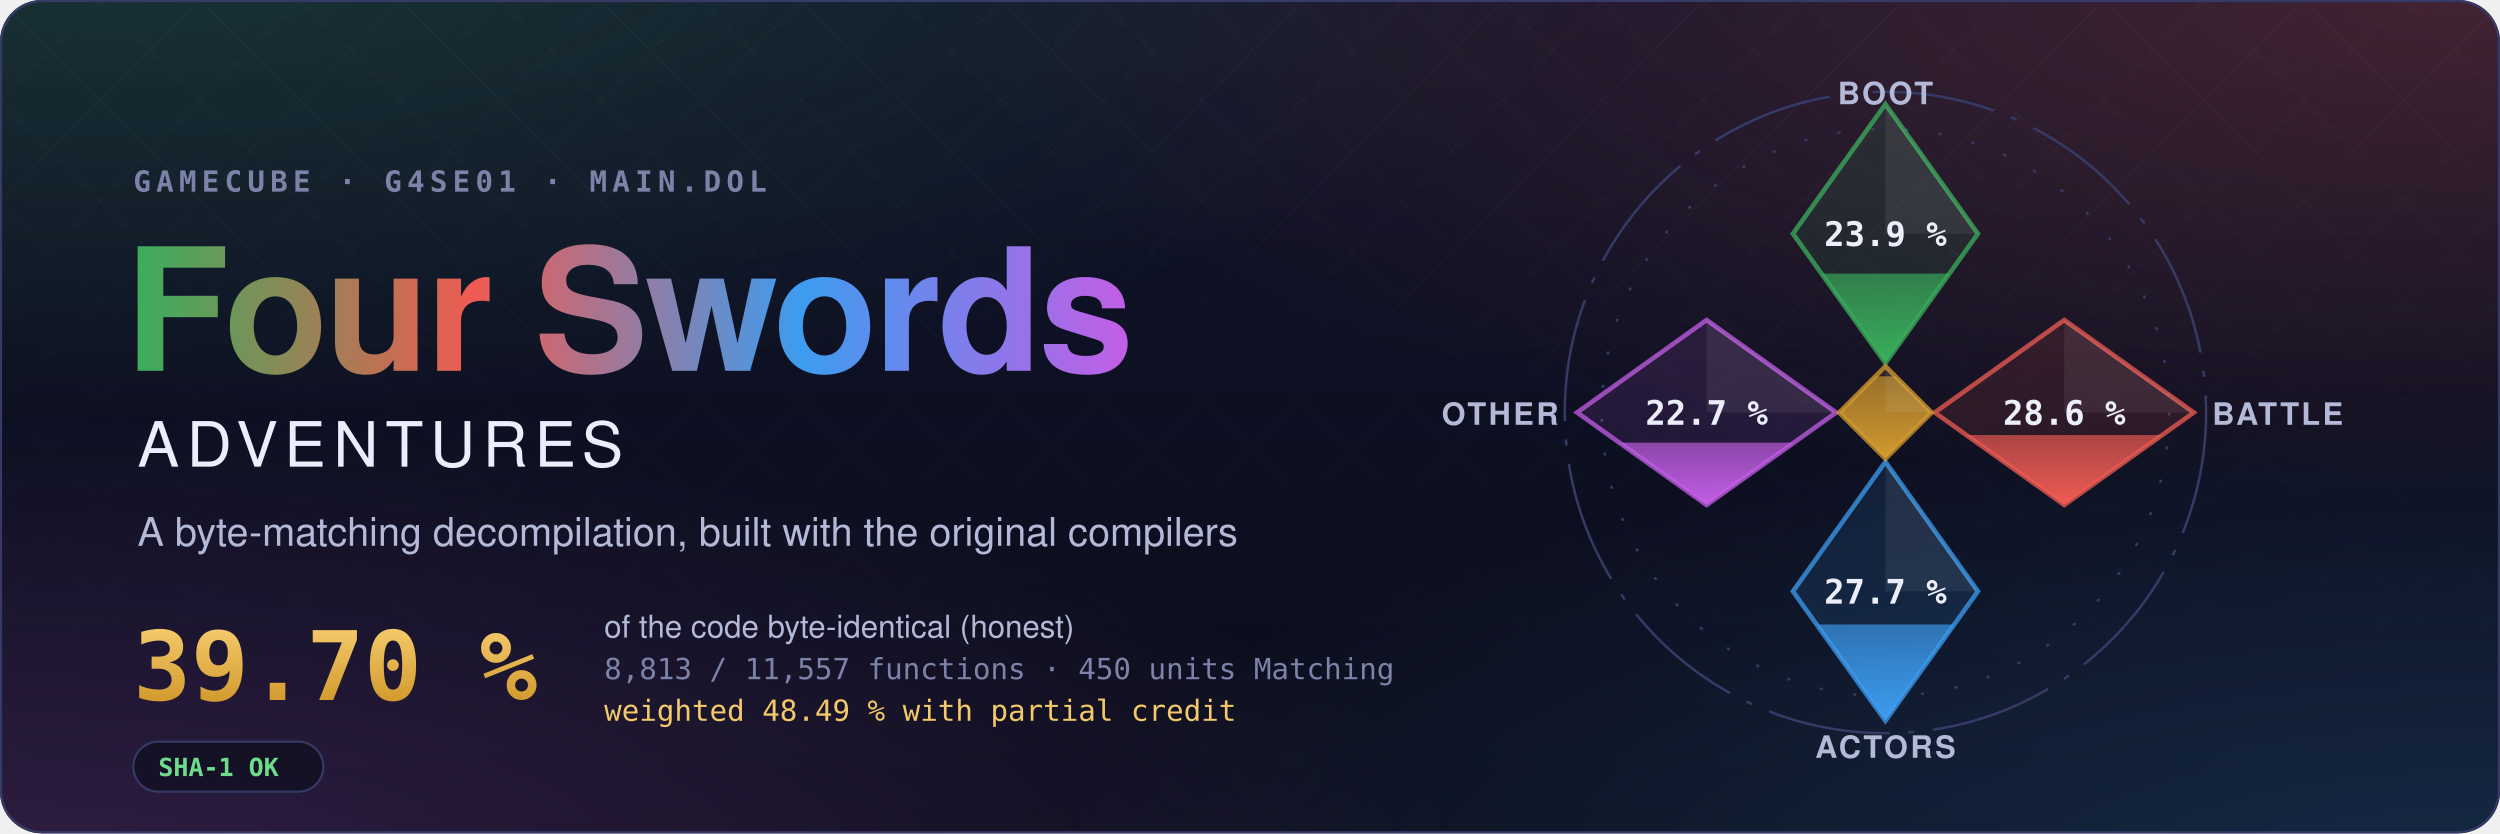
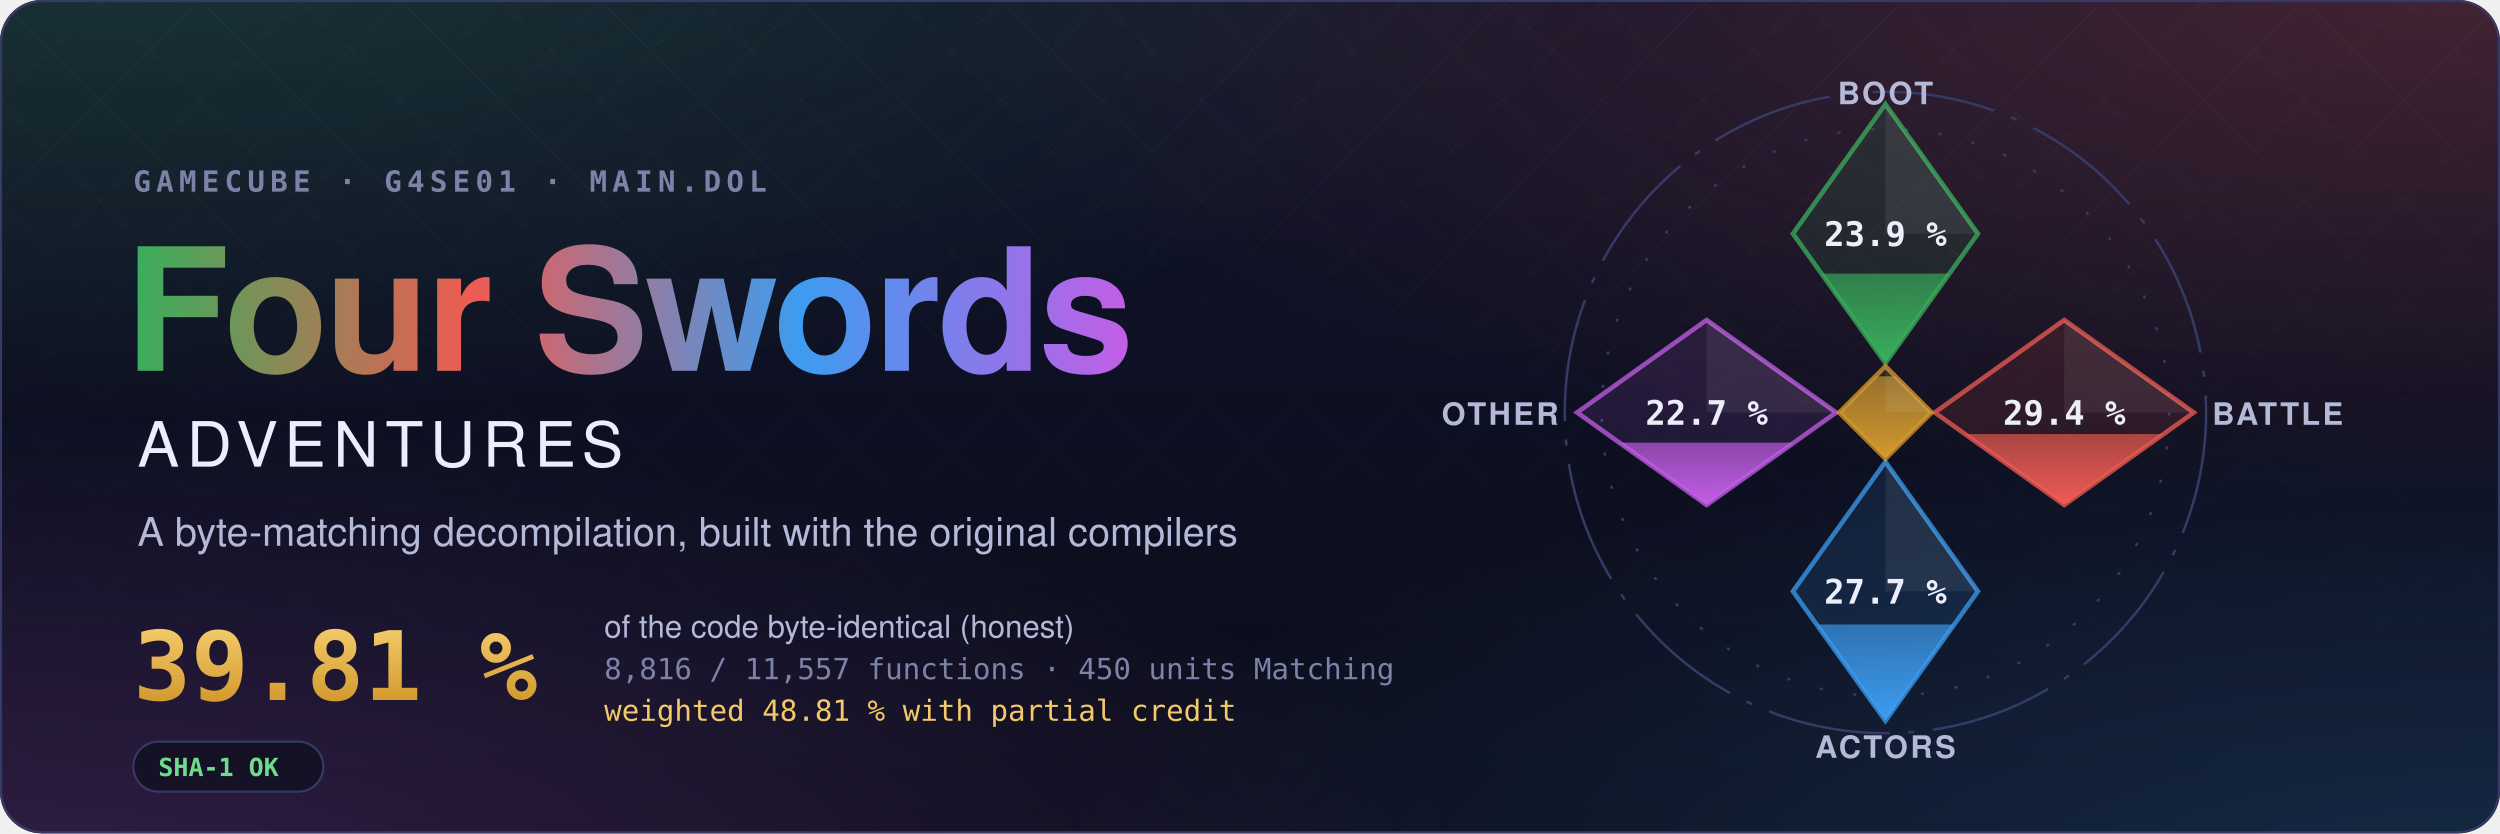
- <svg xmlns="http://www.w3.org/2000/svg" width="1200" height="400" viewBox="0 0 1200 400" role="img" aria-label="Four Swords Adventures decompilation: 39.70 % of the code matched, 8,813 of 11,557 functions">
+ <svg xmlns="http://www.w3.org/2000/svg" width="1200" height="400" viewBox="0 0 1200 400" role="img" aria-label="Four Swords Adventures decompilation: 39.81 % of the code matched, 8,816 of 11,557 functions">
  <style>text { font-family: -apple-system, BlinkMacSystemFont, 'Segoe UI', Helvetica, Arial, sans-serif; } .mono { font-family: ui-monospace, SFMono-Regular, 'SF Mono', Menlo, Consolas, monospace; } .spin { transform-box: fill-box; transform-origin: center; animation: spin 90s linear infinite; } @keyframes spin { to { transform: rotate(360deg); } } .rise { transform-box: fill-box; transform-origin: 50% 100%; animation: rise 1.6s cubic-bezier(.2,.8,.2,1) both; } @keyframes rise { from { transform: scaleY(0); } } @media (prefers-reduced-motion: reduce) { * { animation: none !important; } }</style>
  <defs>
    <radialGradient id="glow0" cx="0.05" cy="-0.1" r="0.6">
      <stop offset="0" stop-color="#3aae5c" stop-opacity="0.22" />
      <stop offset="1" stop-color="#3aae5c" stop-opacity="0" />
    </radialGradient>
    <radialGradient id="glow1" cx="0.98" cy="0.0" r="0.6">
      <stop offset="0" stop-color="#ef5b52" stop-opacity="0.22" />
      <stop offset="1" stop-color="#ef5b52" stop-opacity="0" />
    </radialGradient>
    <radialGradient id="glow2" cx="1.0" cy="1.1" r="0.6">
      <stop offset="0" stop-color="#3d9cf0" stop-opacity="0.22" />
      <stop offset="1" stop-color="#3d9cf0" stop-opacity="0" />
    </radialGradient>
    <radialGradient id="glow3" cx="0.0" cy="1.1" r="0.6">
      <stop offset="0" stop-color="#c35ee6" stop-opacity="0.22" />
      <stop offset="1" stop-color="#c35ee6" stop-opacity="0" />
    </radialGradient>
    <linearGradient id="sky" x1="0" y1="0" x2="0" y2="1">
      <stop offset="0" stop-color="#10132a" />
      <stop offset="1" stop-color="#0b0d1a" />
    </linearGradient>
    <linearGradient id="four" x1="0" y1="0" x2="1" y2="0">
      <stop offset="0" stop-color="#3aae5c" />
      <stop offset="0.34" stop-color="#ef5b52" />
      <stop offset="0.67" stop-color="#3d9cf0" />
      <stop offset="1" stop-color="#c35ee6" />
    </linearGradient>
    <linearGradient id="goldtext" x1="0" y1="0" x2="0" y2="1">
      <stop offset="0" stop-color="#f3c969" />
      <stop offset="1" stop-color="#d29a2e" />
    </linearGradient>
    <pattern id="lattice" width="34" height="34" patternUnits="userSpaceOnUse" patternTransform="rotate(45)">
      <path d="M0 0H34M0 0V34" stroke="#fff" stroke-opacity="0.035" />
    </pattern>
    <linearGradient id="fade" x1="0" y1="0" x2="0" y2="1">
      <stop offset="0" stop-color="#fff" />
      <stop offset="0.8" stop-color="#fff" stop-opacity="0" />
    </linearGradient>
    <mask id="fadeMask">
      <rect width="1200" height="400" fill="url(#fade)" />
    </mask>
    <clipPath id="card">
      <rect width="1200" height="400" rx="20" />
    </clipPath>
  </defs>
  <g clip-path="url(#card)">
    <rect width="1200" height="400" fill="url(#sky)" />
    <rect width="1200" height="400" fill="url(#glow0)" />
    <rect width="1200" height="400" fill="url(#glow1)" />
    <rect width="1200" height="400" fill="url(#glow2)" />
    <rect width="1200" height="400" fill="url(#glow3)" />
    <rect width="1200" height="400" fill="url(#lattice)" mask="url(#fadeMask)" />
  </g>
  <rect x="0.5" y="0.5" width="1199" height="399" rx="20" fill="none" stroke="#353b66" />
  <text x="64" y="92" class="mono" font-size="14" font-weight="600" letter-spacing="0.18em" fill="#7c82a8">GAMECUBE · G4SE01 · MAIN.DOL</text>
  <text x="60" y="178" font-size="82" font-weight="700" letter-spacing="-1.5" fill="url(#four)">Four Swords</text>
  <text x="66" y="224" font-size="30" font-weight="500" letter-spacing="0.12em" fill="#eceefb">ADVENTURES</text>
  <text x="66" y="262" font-size="19" fill="#b4b9d8">A byte-matching decompilation, built with the original compilers</text>
-   <text x="64" y="336" class="mono" font-size="46" font-weight="700" fill="url(#goldtext)">39.70 %</text>
+   <text x="64" y="336" class="mono" font-size="46" font-weight="700" fill="url(#goldtext)">39.81 %</text>
  <text x="290" y="306" font-size="15" fill="#b4b9d8">of the code byte-identical (honest)</text>
-   <text x="290" y="326" class="mono" font-size="14" fill="#7c82a8">8,813 / 11,557 functions · 450 units Matching</text>
-   <text x="290" y="346" class="mono" font-size="14" fill="#f3c969">weighted 48.49 % with partial credit</text>
+   <text x="290" y="326" class="mono" font-size="14" fill="#7c82a8">8,816 / 11,557 functions · 450 units Matching</text>
+   <text x="290" y="346" class="mono" font-size="14" fill="#f3c969">weighted 48.81 % with partial credit</text>
  <g transform="translate(64 356)">
    <rect width="91.2" height="24" rx="12" fill="#0b0d1a" fill-opacity="0.6" stroke="#353b66" />
    <text x="12" y="16.5" class="mono" font-size="12" font-weight="600" fill="#6fdc8c">SHA-1 OK</text>
  </g>
  <defs>
    <clipPath id="ec-boot">
      <path d="M0 -100L30 -58L0 -16L-30 -58Z" />
    </clipPath>
    <linearGradient id="eg-boot" x1="0" y1="1" x2="0" y2="0">
      <stop offset="0" stop-color="#3aae5c" />
      <stop offset="1" stop-color="#3aae5c" stop-opacity="0.65" />
    </linearGradient>
    <clipPath id="ec-battle">
      <path d="M58 -30L100 0L58 30L16 0Z" />
    </clipPath>
    <linearGradient id="eg-battle" x1="0" y1="1" x2="0" y2="0">
      <stop offset="0" stop-color="#ef5b52" />
      <stop offset="1" stop-color="#ef5b52" stop-opacity="0.65" />
    </linearGradient>
    <clipPath id="ec-actors">
      <path d="M0 16L30 58L0 100L-30 58Z" />
    </clipPath>
    <linearGradient id="eg-actors" x1="0" y1="1" x2="0" y2="0">
      <stop offset="0" stop-color="#3d9cf0" />
      <stop offset="1" stop-color="#3d9cf0" stop-opacity="0.65" />
    </linearGradient>
    <clipPath id="ec-other">
      <path d="M-58 -30L-16 0L-58 30L-100 0Z" />
    </clipPath>
    <linearGradient id="eg-other" x1="0" y1="1" x2="0" y2="0">
      <stop offset="0" stop-color="#c35ee6" />
      <stop offset="1" stop-color="#c35ee6" stop-opacity="0.65" />
    </linearGradient>
    <clipPath id="ec-libs">
      <path d="M0 -15L15 0L0 15L-15 0Z" />
    </clipPath>
    <linearGradient id="eg-libs" x1="0" y1="1" x2="0" y2="0">
      <stop offset="0" stop-color="#d29a2e" />
      <stop offset="1" stop-color="#d29a2e" stop-opacity="0.65" />
    </linearGradient>
  </defs>
  <g transform="translate(905 198) scale(1.48)">
    <circle class="spin" r="104" fill="none" stroke="#353b66" stroke-width="0.8" stroke-dasharray="40 6 2 6" />
    <circle r="92" fill="none" stroke="#353b66" stroke-width="0.8" stroke-dasharray="1 10" />
    <path d="M0 -100L30 -58L0 -16L-30 -58Z" fill="#3aae5c" fill-opacity="0.12" stroke="#3aae5c" stroke-opacity="0.75" stroke-width="1.5" />
    <g clip-path="url(#ec-boot)">
      <rect class="rise" style="animation-delay:0.20s" x="-30" y="-45.04" width="60" height="29.04" fill="url(#eg-boot)" />
    </g>
    <path d="M0 -100L30 -58L0 -58Z" fill="#fff" fill-opacity="0.07" />
    <text x="0" y="-54" text-anchor="middle" font-size="11" font-weight="700" fill="#eceefb" class="mono">23.9 %</text>
    <text x="0" y="-100" text-anchor="middle" font-size="10" font-weight="600" letter-spacing="0.08em" fill="#b4b9d8">BOOT</text>
    <path d="M58 -30L100 0L58 30L16 0Z" fill="#ef5b52" fill-opacity="0.12" stroke="#ef5b52" stroke-opacity="0.75" stroke-width="1.5" />
    <g clip-path="url(#ec-battle)">
-       <rect class="rise" style="animation-delay:0.35s" x="16" y="7.31" width="84" height="22.69" fill="url(#eg-battle)" />
+       <rect class="rise" style="animation-delay:0.35s" x="16" y="7.00" width="84" height="23.00" fill="url(#eg-battle)" />
    </g>
    <path d="M58 -30L100 0L58 0Z" fill="#fff" fill-opacity="0.07" />
-     <text x="58" y="4" text-anchor="middle" font-size="11" font-weight="700" fill="#eceefb" class="mono">28.6 %</text>
+     <text x="58" y="4" text-anchor="middle" font-size="11" font-weight="700" fill="#eceefb" class="mono">29.4 %</text>
    <text x="106" y="4" text-anchor="start" font-size="10" font-weight="600" letter-spacing="0.08em" fill="#b4b9d8">BATTLE</text>
    <path d="M0 16L30 58L0 100L-30 58Z" fill="#3d9cf0" fill-opacity="0.12" stroke="#3d9cf0" stroke-opacity="0.75" stroke-width="1.5" />
    <g clip-path="url(#ec-actors)">
      <rect class="rise" style="animation-delay:0.50s" x="-30" y="68.75" width="60" height="31.25" fill="url(#eg-actors)" />
    </g>
    <path d="M0 16L30 58L0 58Z" fill="#fff" fill-opacity="0.07" />
    <text x="0" y="62" text-anchor="middle" font-size="11" font-weight="700" fill="#eceefb" class="mono">27.7 %</text>
    <text x="0" y="112" text-anchor="middle" font-size="10" font-weight="600" letter-spacing="0.08em" fill="#b4b9d8">ACTORS</text>
    <path d="M-58 -30L-16 0L-58 30L-100 0Z" fill="#c35ee6" fill-opacity="0.12" stroke="#c35ee6" stroke-opacity="0.75" stroke-width="1.5" />
    <g clip-path="url(#ec-other)">
      <rect class="rise" style="animation-delay:0.65s" x="-100" y="9.78" width="84" height="20.22" fill="url(#eg-other)" />
    </g>
    <path d="M-58 -30L-16 0L-58 0Z" fill="#fff" fill-opacity="0.07" />
    <text x="-58" y="4" text-anchor="middle" font-size="11" font-weight="700" fill="#eceefb" class="mono">22.7 %</text>
    <text x="-106" y="4" text-anchor="end" font-size="10" font-weight="600" letter-spacing="0.08em" fill="#b4b9d8">OTHER</text>
    <path d="M0 -15L15 0L0 15L-15 0Z" fill="#d29a2e" fill-opacity="0.12" stroke="#d29a2e" stroke-opacity="0.75" stroke-width="1.5" />
    <g clip-path="url(#ec-libs)">
      <rect class="rise" style="animation-delay:0.80s" x="-15" y="-11.74" width="30" height="26.74" fill="url(#eg-libs)" />
    </g>
    <path d="M0 -15L15 0L0 0Z" fill="#fff" fill-opacity="0.07" />
  </g>
</svg>
